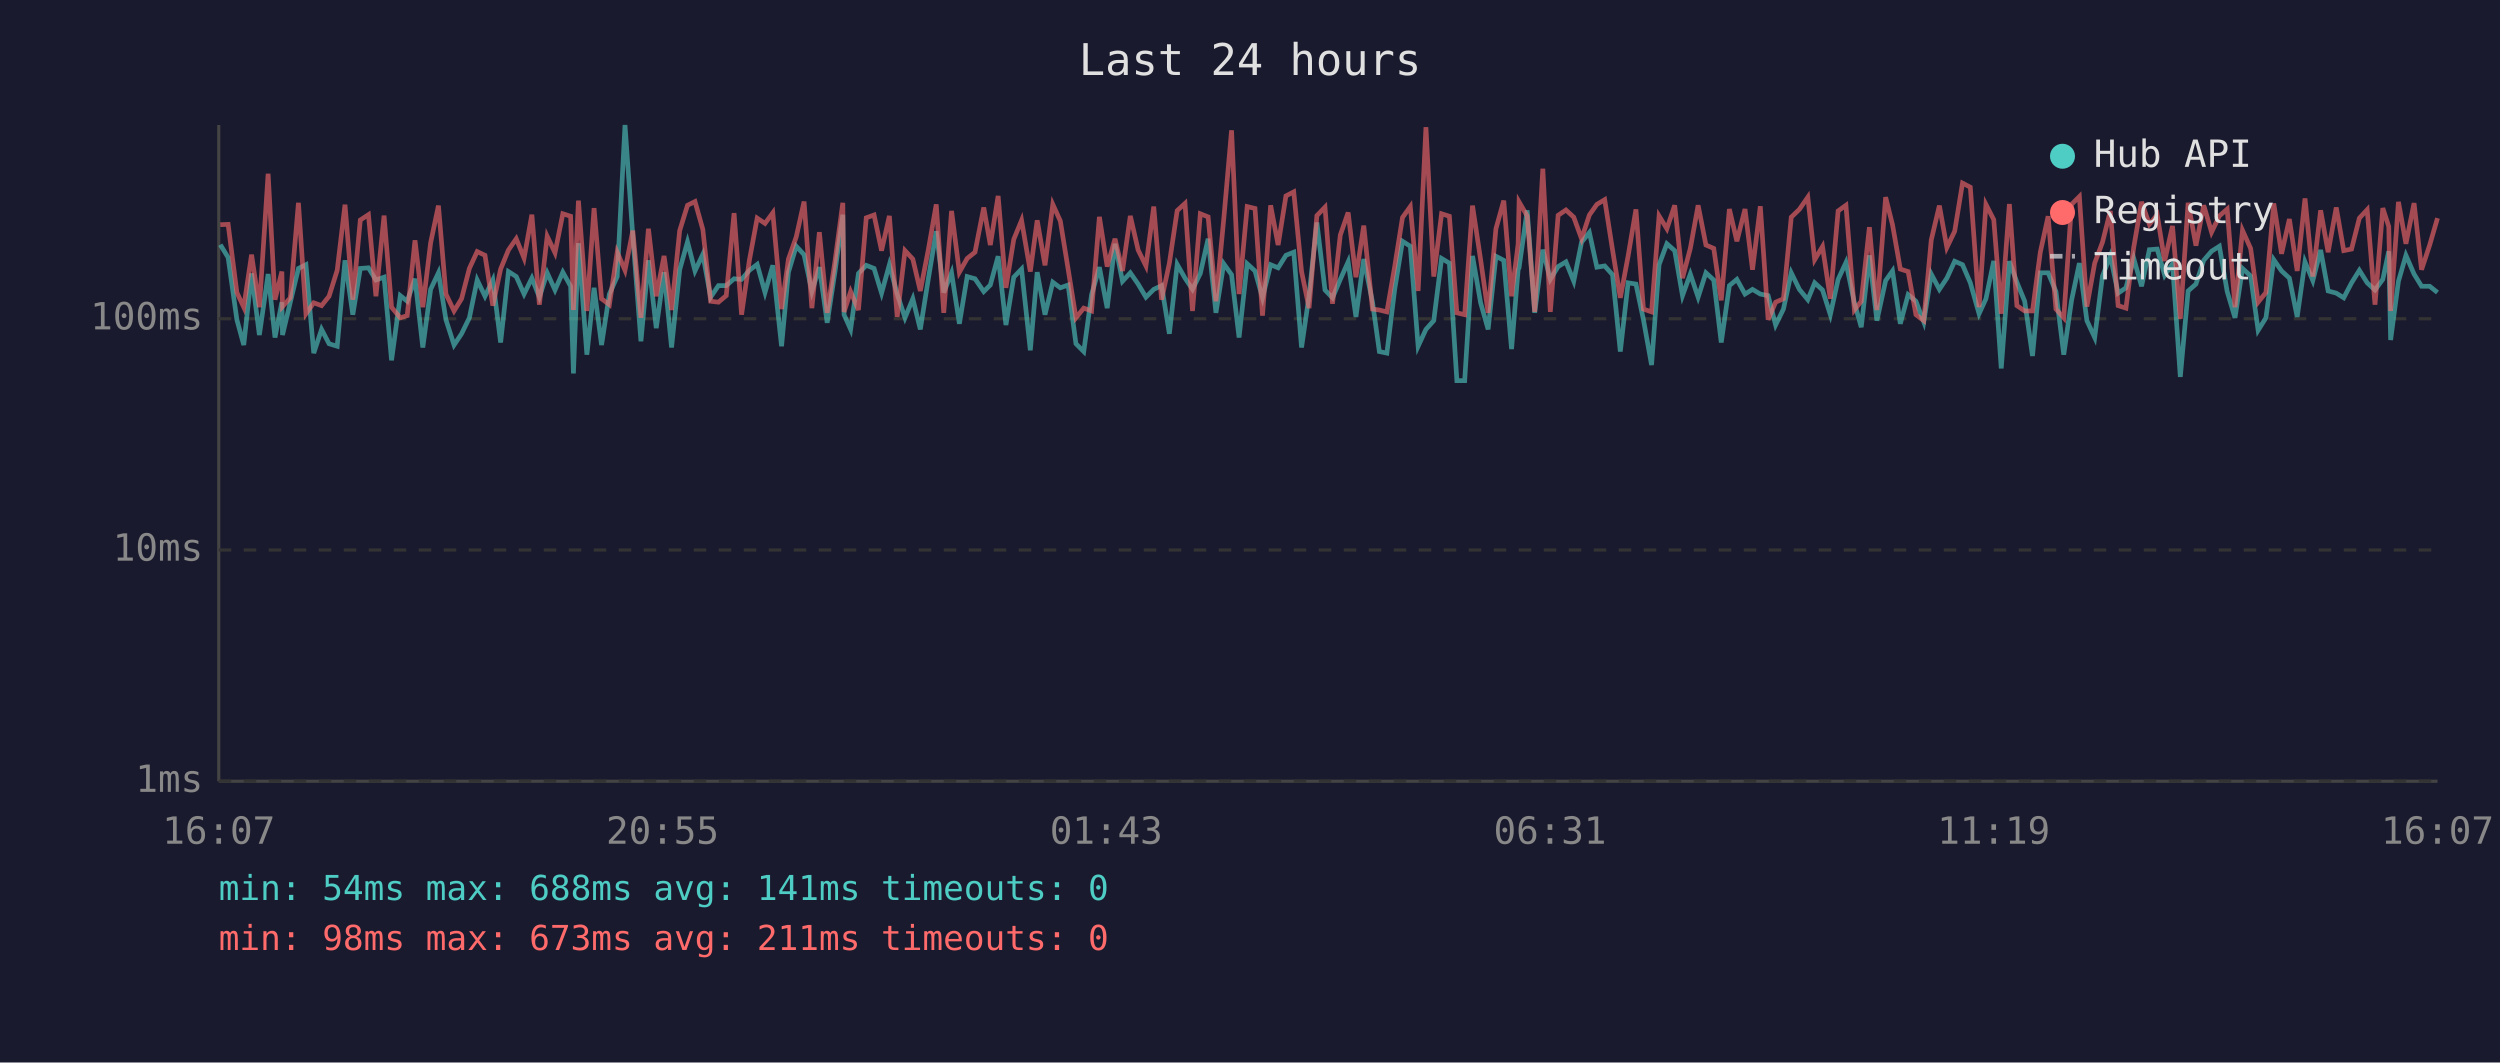
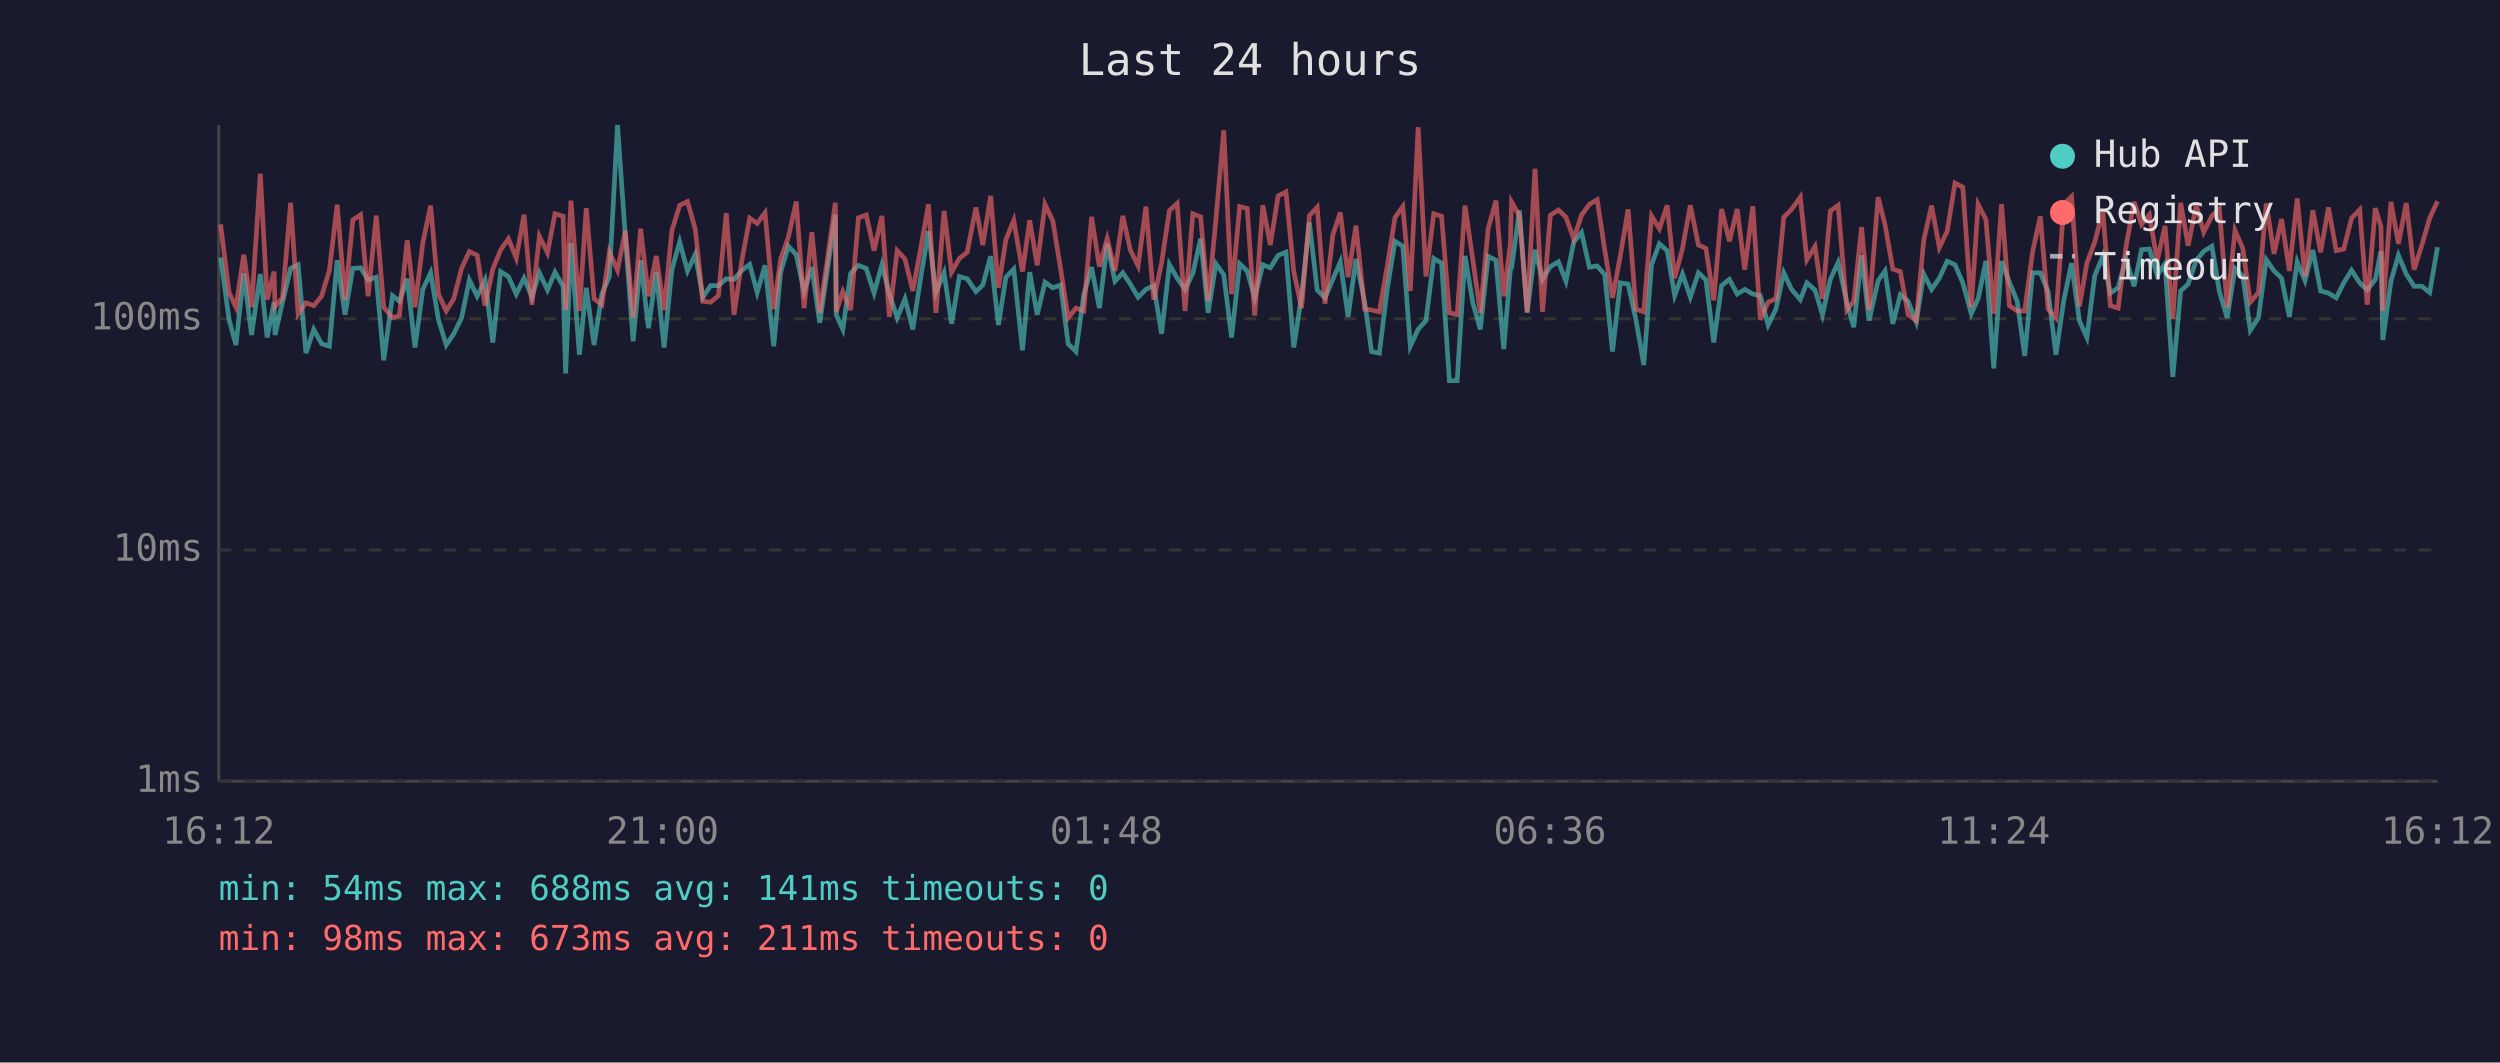
<svg xmlns="http://www.w3.org/2000/svg" viewBox="0 0 800 340" font-family="monospace" font-size="12">
  <rect width="800" height="340" fill="#1a1a2e" />
  <text x="400" y="24" fill="#e0e0e0" font-size="14" text-anchor="middle">Last 24 hours</text>
  <line x1="70" y1="40" x2="70" y2="250" stroke="#444" stroke-width="1" />
  <line x1="70" y1="250" x2="780" y2="250" stroke="#444" stroke-width="1" />
  <line x1="70" y1="250" x2="780" y2="250" stroke="#333" stroke-width="1" stroke-dasharray="4" />
  <text x="65" y="250" fill="#888" text-anchor="end" dominant-baseline="middle">1ms</text>
  <line x1="70" y1="176" x2="780" y2="176" stroke="#333" stroke-width="1" stroke-dasharray="4" />
  <text x="65" y="176" fill="#888" text-anchor="end" dominant-baseline="middle">10ms</text>
  <line x1="70" y1="102" x2="780" y2="102" stroke="#333" stroke-width="1" stroke-dasharray="4" />
  <text x="65" y="102" fill="#888" text-anchor="end" dominant-baseline="middle">100ms</text>
-   <text x="70" y="270" fill="#888" text-anchor="middle">16:07</text>
-   <text x="212" y="270" fill="#888" text-anchor="middle">20:55</text>
-   <text x="354" y="270" fill="#888" text-anchor="middle">01:43</text>
-   <text x="496" y="270" fill="#888" text-anchor="middle">06:31</text>
-   <text x="638" y="270" fill="#888" text-anchor="middle">11:19</text>
-   <text x="780" y="270" fill="#888" text-anchor="middle">16:07</text>
-   <polyline points="70.5,78.3 73.0,82.4 75.8,102.3 78.0,110.4 80.5,87.5 83.0,107.2 85.8,87.7 88.0,108.0 90.2,96.7 90.4,107.2 92.9,96.7 95.5,85.9 97.9,84.7 100.4,113.0 102.9,105.4 105.3,110.0 107.9,110.8 110.4,83.3 112.9,100.7 115.3,85.9 117.9,85.7 120.3,89.6 122.9,88.7 125.3,115.3 128.1,94.6 130.3,96.4 132.8,89.2 135.3,111.2 137.8,92.6 140.3,87.3 142.7,102.3 145.3,110.4 147.7,106.8 150.2,101.7 152.7,89.6 155.2,94.8 157.7,89.6 160.2,109.6 162.7,86.9 165.2,88.5 167.7,94.1 170.2,89.0 172.6,95.1 175.1,87.3 177.6,92.8 180.1,87.1 182.6,91.6 183.5,119.5 185.1,77.8 187.8,113.5 190.1,92.1 192.5,110.4 195.0,94.1 197.5,88.5 200.0,40.0 202.5,75.6 205.1,109.2 207.5,83.3 210.0,105.0 212.5,87.1 214.9,111.2 217.5,86.3 220.0,77.4 222.4,86.7 224.9,81.4 227.4,95.1 229.9,91.4 232.4,91.4 234.9,89.2 237.3,89.4 239.8,86.5 242.3,84.6 244.8,93.6 247.3,84.9 250.1,110.8 252.3,87.1 254.8,78.8 257.3,81.5 259.8,93.3 262.2,85.5 264.7,103.3 267.2,86.9 269.7,68.7 270.1,100.7 272.2,105.4 274.7,87.5 277.2,84.9 279.7,85.9 282.1,93.8 284.6,84.7 287.1,94.1 289.6,101.7 292.1,95.6 294.5,105.4 297.1,89.0 299.6,74.0 302.0,93.6 304.5,87.3 307.0,103.6 309.5,88.5 312.0,89.2 314.8,93.3 316.9,91.2 319.4,82.0 321.9,104.0 324.4,88.7 326.9,86.1 329.7,112.1 331.9,87.1 334.4,100.7 336.9,90.3 339.3,92.1 341.8,91.2 344.3,110.0 346.8,112.5 349.3,94.3 351.8,85.5 354.3,98.6 356.8,78.0 359.2,90.0 361.7,87.3 364.2,90.9 366.7,95.1 369.2,92.6 371.7,91.4 374.2,106.8 376.7,84.6 379.2,89.0 381.6,92.6 384.1,87.5 386.6,76.4 389.1,100.1 391.6,84.4 394.1,87.9 396.5,108.0 399.1,84.4 401.6,86.7 404.0,95.3 406.6,84.7 409.0,85.7 411.5,81.7 414.0,80.7 416.5,111.2 418.9,94.6 421.4,71.2 424.0,92.8 426.4,95.3 428.9,89.4 431.4,83.8 433.9,101.4 436.4,82.9 439.2,96.7 441.4,112.5 443.8,113.0 446.3,92.6 448.8,77.2 451.3,78.8 453.8,110.8 456.3,105.4 458.8,102.6 461.3,82.7 463.8,84.2 466.2,121.8 468.7,121.8 471.2,81.9 473.8,96.9 476.2,105.4 478.7,82.0 481.2,83.3 483.7,111.7 485.8,86.3 486.1,85.7 488.7,67.3 491.1,100.1 493.7,79.9 496.1,89.4 498.6,85.3 501.1,83.8 503.6,90.0 506.1,77.5 508.6,74.4 511.0,85.5 513.5,85.1 516.0,87.9 518.5,112.5 521.0,90.5 523.5,90.9 525.9,102.3 528.5,116.8 530.9,84.7 533.4,78.0 535.9,80.2 538.4,94.6 540.9,87.7 543.4,95.1 545.9,87.3 548.4,89.6 550.8,109.6 553.4,91.4 555.8,89.4 558.4,94.1 560.8,92.6 563.3,94.1 565.8,94.6 568.2,104.0 570.7,98.9 573.2,87.3 575.8,92.6 578.5,95.9 580.7,90.5 583.2,92.8 585.7,100.7 588.2,89.4 590.7,84.0 593.4,96.9 595.6,104.7 598.2,81.7 600.6,102.6 603.4,89.8 605.6,86.7 608.1,103.6 610.6,94.3 613.1,96.4 615.6,103.0 618.0,87.7 620.6,92.6 623.0,89.0 625.5,83.6 628.0,84.7 630.5,90.5 633.3,100.4 635.5,95.6 638.0,83.5 640.4,117.9 643.0,83.6 645.4,90.3 647.9,96.4 650.4,113.9 652.9,87.3 655.4,87.3 657.9,93.3 660.4,113.5 662.9,96.1 665.4,84.2 667.8,102.6 670.3,108.0 672.8,88.3 675.3,81.9 677.8,93.8 680.3,92.1 682.8,82.7 685.3,91.6 687.8,79.9 690.3,79.7 692.7,88.1 695.2,84.4 697.7,120.6 700.2,93.1 702.7,90.9 705.2,83.3 707.7,80.4 710.2,78.8 712.7,93.3 715.2,101.7 717.6,85.9 720.2,88.3 722.6,105.7 725.1,101.7 727.6,83.1 730.1,86.7 732.6,89.0 735.1,101.4 737.6,83.8 740.1,89.8 742.6,80.0 745.0,93.1 747.6,93.8 750.0,95.3 752.5,90.5 755.0,86.5 757.5,90.5 760.0,92.8 762.5,89.4 764.4,80.4 765.0,108.8 767.5,90.0 769.9,81.7 772.5,87.7 774.9,91.6 777.5,91.6 780.0,93.6" fill="none" stroke="#4ecdc4" stroke-width="1.5" opacity="0.6" />
-   <polyline points="70.5,71.9 73.0,71.8 75.8,93.6 78.0,98.3 80.5,81.5 83.0,98.3 85.8,55.6 88.0,95.9 90.2,86.9 90.4,98.1 92.9,95.3 95.5,64.9 97.9,100.4 100.4,96.9 102.9,97.8 105.3,94.8 107.9,86.5 110.4,65.5 112.9,95.9 115.3,70.4 117.9,68.7 120.3,94.8 122.9,69.0 125.3,98.3 128.1,101.7 130.3,101.0 132.8,76.9 135.3,98.3 137.8,77.7 140.3,65.8 142.7,94.1 145.3,99.5 147.7,95.6 150.2,85.9 152.7,80.5 155.2,81.7 157.7,97.8 160.2,86.1 162.7,80.0 165.2,76.4 167.7,82.6 170.2,68.7 172.6,97.5 175.1,75.6 177.6,80.9 180.1,68.4 182.6,69.2 183.5,99.2 185.1,64.2 187.8,99.5 190.1,66.6 192.5,95.6 195.0,97.5 197.5,80.7 200.0,86.5 202.5,73.8 205.1,101.7 207.5,73.2 210.0,94.8 212.5,81.9 214.9,99.2 217.5,73.8 220.0,65.7 222.4,64.5 224.9,73.4 227.4,96.4 229.9,96.7 232.4,94.6 234.9,68.2 237.3,100.7 239.8,83.3 242.3,69.8 244.8,71.5 247.3,68.1 250.1,98.9 252.3,82.9 254.8,75.8 257.3,64.5 259.8,98.6 262.2,74.3 264.7,100.1 267.2,83.5 269.7,64.9 270.1,99.8 272.2,93.3 274.7,99.2 277.2,69.7 279.7,68.8 282.1,80.2 284.6,69.1 287.1,101.4 289.6,80.2 292.1,82.9 294.5,93.1 297.1,79.7 299.6,65.4 302.0,100.1 304.5,67.5 307.0,87.1 309.5,82.7 312.0,80.7 314.8,66.4 316.9,78.4 319.4,62.7 321.9,92.1 324.4,76.6 326.9,70.5 329.7,86.9 331.9,70.5 334.4,84.9 336.9,65.4 339.3,70.7 341.8,86.1 344.3,101.7 346.8,98.6 349.3,99.5 351.8,69.4 354.3,85.3 356.8,76.4 359.2,86.7 361.7,69.1 364.2,80.0 366.7,85.1 369.2,66.1 371.7,95.9 374.2,84.2 376.7,67.4 379.2,65.1 381.6,99.5 384.1,68.4 386.6,69.4 389.1,96.4 391.6,70.1 394.1,41.7 396.5,94.1 399.1,66.1 401.6,66.7 404.0,101.0 406.6,65.7 409.0,78.4 411.5,62.7 414.0,61.4 416.5,86.9 418.9,98.6 421.4,69.0 424.0,66.3 426.4,97.2 428.9,75.2 431.4,68.0 433.9,88.7 436.4,72.2 439.2,98.9 441.4,99.2 443.8,99.8 446.3,85.3 448.8,69.6 451.3,66.1 453.8,93.1 456.3,40.7 458.8,88.5 461.3,68.4 463.8,69.2 466.2,100.1 468.7,100.7 471.2,65.8 473.8,83.1 476.2,100.1 478.7,73.2 481.2,64.2 483.7,94.8 485.8,78.1 486.1,64.6 488.7,69.1 491.1,99.8 493.7,54.0 496.1,99.8 498.6,68.9 501.1,67.2 503.6,69.5 506.1,76.4 508.6,68.8 511.0,65.4 513.5,63.9 516.0,79.9 518.5,95.3 521.0,81.9 523.5,67.0 525.9,98.9 528.5,99.8 530.9,69.1 533.4,73.2 535.9,65.7 538.4,89.0 540.9,79.5 543.4,65.7 545.9,78.4 548.4,79.5 550.8,96.1 553.4,66.9 555.8,77.2 558.4,66.9 560.8,86.3 563.3,66.0 565.8,102.3 568.2,96.7 570.7,95.6 573.2,69.5 575.8,67.0 578.5,63.1 580.7,83.1 583.2,78.9 585.7,95.6 588.2,67.5 590.7,65.7 593.4,99.2 595.6,96.4 598.2,72.7 600.6,99.2 603.4,63.1 605.6,71.9 608.1,86.1 610.6,86.9 613.1,100.7 615.6,102.6 618.0,76.8 620.6,65.8 623.0,79.2 625.5,74.0 628.0,58.6 630.5,59.9 633.3,98.3 635.5,65.4 638.0,70.3 640.4,100.4 643.0,65.3 645.4,97.8 647.9,99.5 650.4,99.5 652.9,80.7 655.4,69.2 657.9,98.9 660.4,101.7 662.9,65.4 665.4,62.9 667.8,98.1 670.3,84.2 672.8,77.5 675.3,67.5 677.8,97.8 680.3,98.6 682.8,79.1 685.3,64.6 687.8,71.8 690.3,68.7 692.7,83.5 695.2,72.3 697.7,102.0 700.2,64.9 702.7,78.6 705.2,65.7 707.7,74.3 710.2,69.1 712.7,66.9 715.2,98.3 717.6,73.7 720.2,79.5 722.6,96.7 725.1,93.6 727.6,65.1 730.1,81.2 732.6,70.1 735.1,86.7 737.6,63.5 740.1,88.5 742.6,67.3 745.0,80.7 747.6,66.4 750.0,80.2 752.5,79.7 755.0,69.8 757.5,67.1 760.0,97.5 762.5,66.6 764.4,72.5 765.0,99.5 767.5,64.6 769.9,78.0 772.5,65.0 774.9,86.3 777.5,78.4 780.0,69.8" fill="none" stroke="#ff6b6b" stroke-width="1.5" opacity="0.6" />
+   <text x="70" y="270" fill="#888" text-anchor="middle">16:12</text>
+   <text x="212" y="270" fill="#888" text-anchor="middle">21:00</text>
+   <text x="354" y="270" fill="#888" text-anchor="middle">01:48</text>
+   <text x="496" y="270" fill="#888" text-anchor="middle">06:36</text>
+   <text x="638" y="270" fill="#888" text-anchor="middle">11:24</text>
+   <text x="780" y="270" fill="#888" text-anchor="middle">16:12</text>
+   <polyline points="70.6,82.4 73.3,102.3 75.5,110.4 78.0,87.5 80.5,107.2 83.3,87.7 85.5,108.0 87.7,96.7 88.0,107.2 90.4,96.7 93.0,85.9 95.4,84.7 97.9,113.0 100.4,105.4 102.9,110.0 105.4,110.8 107.9,83.3 110.4,100.7 112.9,85.9 115.4,85.7 117.8,89.6 120.4,88.7 122.8,115.3 125.6,94.6 127.8,96.4 130.3,89.2 132.8,111.2 135.3,92.6 137.8,87.3 140.3,102.3 142.8,110.4 145.2,106.8 147.7,101.7 150.2,89.6 152.7,94.8 155.2,89.6 157.7,109.6 160.2,86.9 162.7,88.5 165.2,94.1 167.7,89.0 170.2,95.1 172.6,87.3 175.2,92.8 177.6,87.1 180.2,91.6 181.0,119.5 182.7,77.8 185.4,113.5 187.6,92.1 190.1,110.4 192.6,94.1 195.0,88.5 197.6,40.0 200.1,75.6 202.6,109.2 205.0,83.3 207.5,105.0 210.0,87.1 212.5,111.2 215.0,86.3 217.5,77.4 220.0,86.7 222.5,81.4 224.9,95.1 227.4,91.4 229.9,91.4 232.4,89.2 234.9,89.4 237.4,86.5 239.9,84.6 242.3,93.6 244.8,84.9 247.6,110.8 249.8,87.1 252.3,78.8 254.8,81.5 257.3,93.3 259.8,85.5 262.3,103.3 264.7,86.9 267.3,68.7 267.6,100.7 269.7,105.4 272.2,87.5 274.7,84.9 277.2,85.9 279.7,93.8 282.2,84.7 284.6,94.1 287.1,101.7 289.6,95.6 292.1,105.4 294.6,89.0 297.1,74.0 299.5,93.6 302.1,87.3 304.5,103.6 307.0,88.5 309.5,89.2 312.3,93.3 314.5,91.2 317.0,82.0 319.5,104.0 321.9,88.7 324.4,86.1 327.2,112.1 329.5,87.1 331.9,100.7 334.4,90.3 336.9,92.1 339.4,91.2 341.8,110.0 344.3,112.5 346.8,94.3 349.3,85.5 351.8,98.6 354.3,78.0 356.8,90.0 359.3,87.3 361.7,90.9 364.2,95.1 366.7,92.6 369.2,91.4 371.7,106.8 374.2,84.6 376.7,89.0 379.2,92.6 381.7,87.5 384.2,76.4 386.6,100.1 389.1,84.4 391.6,87.9 394.1,108.0 396.7,84.4 399.1,86.7 401.5,95.3 404.1,84.7 406.5,85.7 409.0,81.7 411.5,80.7 414.0,111.2 416.5,94.6 419.0,71.2 421.5,92.8 424.0,95.3 426.5,89.4 428.9,83.8 431.4,101.4 433.9,82.9 436.7,96.7 438.9,112.5 441.4,113.0 443.9,92.6 446.4,77.2 448.9,78.8 451.3,110.8 453.8,105.4 456.3,102.6 458.8,82.7 461.3,84.2 463.8,121.8 466.3,121.8 468.8,81.9 471.3,96.9 473.7,105.4 476.2,82.0 478.7,83.3 481.2,111.7 483.3,86.3 483.7,85.7 486.2,67.3 488.7,100.1 491.2,79.9 493.6,89.4 496.1,85.3 498.7,83.8 501.1,90.0 503.6,77.5 506.1,74.4 508.6,85.5 511.1,85.1 513.5,87.9 516.0,112.5 518.5,90.5 521.0,90.9 523.5,102.3 526.0,116.8 528.5,84.7 531.0,78.0 533.5,80.2 535.9,94.6 538.4,87.7 540.9,95.1 543.5,87.3 545.9,89.6 548.4,109.6 550.9,91.4 553.4,89.4 555.9,94.1 558.3,92.6 560.9,94.1 563.3,94.6 565.8,104.0 568.3,98.9 570.8,87.3 573.3,92.6 576.1,95.9 578.2,90.5 580.8,92.8 583.2,100.7 585.7,89.4 588.2,84.0 591.0,96.9 593.2,104.7 595.7,81.7 598.1,102.6 601.0,89.8 603.2,86.7 605.7,103.6 608.1,94.3 610.6,96.4 613.2,103.0 615.6,87.7 618.1,92.6 620.6,89.0 623.1,83.6 625.6,84.7 628.1,90.5 630.8,100.4 633.0,95.6 635.5,83.5 638.0,117.9 640.5,83.6 643.0,90.3 645.5,96.4 647.9,113.9 650.4,87.3 652.9,87.3 655.4,93.3 657.9,113.5 660.4,96.1 662.9,84.2 665.4,102.6 667.8,108.0 670.3,88.3 672.9,81.9 675.3,93.8 677.8,92.1 680.3,82.7 682.9,91.6 685.3,79.9 687.8,79.7 690.3,88.1 692.8,84.4 695.3,120.6 697.8,93.1 700.2,90.9 702.8,83.3 705.2,80.4 707.8,78.8 710.2,93.3 712.7,101.7 715.2,85.9 717.7,88.3 720.1,105.7 722.7,101.7 725.2,83.1 727.7,86.7 730.1,89.0 732.6,101.4 735.1,83.8 737.6,89.8 740.1,80.0 742.6,93.1 745.1,93.8 747.6,95.3 750.0,90.5 752.5,86.5 755.1,90.5 757.5,92.8 760.1,89.4 761.9,80.4 762.5,108.8 765.1,90.0 767.5,81.7 770.0,87.7 772.5,91.6 775.0,91.6 777.5,93.6 780.0,79.1" fill="none" stroke="#4ecdc4" stroke-width="1.5" opacity="0.6" />
+   <polyline points="70.6,71.8 73.3,93.6 75.5,98.3 78.0,81.5 80.5,98.3 83.3,55.6 85.5,95.9 87.7,86.9 88.0,98.1 90.4,95.3 93.0,64.9 95.4,100.4 97.9,96.9 100.4,97.8 102.9,94.8 105.4,86.5 107.9,65.5 110.4,95.9 112.9,70.4 115.4,68.7 117.8,94.8 120.4,69.0 122.8,98.3 125.6,101.7 127.8,101.0 130.3,76.9 132.8,98.3 135.3,77.7 137.8,65.8 140.3,94.1 142.8,99.5 145.2,95.6 147.7,85.9 150.2,80.5 152.7,81.7 155.2,97.8 157.7,86.1 160.2,80.0 162.7,76.4 165.2,82.6 167.7,68.7 170.2,97.5 172.6,75.6 175.2,80.9 177.6,68.4 180.2,69.2 181.0,99.2 182.7,64.2 185.4,99.5 187.6,66.6 190.1,95.6 192.6,97.5 195.0,80.7 197.6,86.5 200.1,73.8 202.6,101.7 205.0,73.2 207.5,94.8 210.0,81.9 212.5,99.2 215.0,73.8 217.5,65.7 220.0,64.5 222.5,73.4 224.9,96.4 227.4,96.7 229.9,94.6 232.4,68.2 234.9,100.7 237.4,83.3 239.9,69.8 242.3,71.5 244.8,68.1 247.6,98.9 249.8,82.9 252.3,75.8 254.8,64.5 257.3,98.6 259.8,74.3 262.3,100.1 264.7,83.5 267.3,64.9 267.6,99.8 269.7,93.3 272.2,99.2 274.7,69.7 277.2,68.8 279.7,80.2 282.2,69.1 284.6,101.4 287.1,80.2 289.6,82.9 292.1,93.1 294.6,79.7 297.1,65.4 299.5,100.1 302.1,67.5 304.5,87.1 307.0,82.7 309.5,80.7 312.3,66.4 314.5,78.4 317.0,62.7 319.5,92.1 321.9,76.6 324.4,70.5 327.2,86.9 329.5,70.5 331.9,84.9 334.4,65.4 336.9,70.7 339.4,86.1 341.8,101.7 344.3,98.6 346.8,99.5 349.3,69.4 351.8,85.3 354.3,76.4 356.8,86.7 359.3,69.1 361.7,80.0 364.2,85.1 366.7,66.1 369.2,95.9 371.7,84.2 374.2,67.4 376.7,65.1 379.2,99.5 381.7,68.4 384.2,69.4 386.6,96.4 389.1,70.1 391.6,41.7 394.1,94.1 396.7,66.1 399.1,66.7 401.5,101.0 404.1,65.7 406.5,78.4 409.0,62.7 411.5,61.4 414.0,86.9 416.5,98.6 419.0,69.0 421.5,66.3 424.0,97.2 426.5,75.2 428.9,68.0 431.4,88.7 433.9,72.2 436.7,98.9 438.9,99.2 441.4,99.8 443.9,85.3 446.4,69.6 448.9,66.1 451.3,93.1 453.8,40.7 456.3,88.5 458.8,68.4 461.3,69.2 463.8,100.1 466.3,100.7 468.8,65.8 471.3,83.1 473.7,100.1 476.2,73.2 478.7,64.2 481.2,94.8 483.3,78.1 483.7,64.6 486.2,69.1 488.7,99.8 491.2,54.0 493.6,99.8 496.1,68.9 498.7,67.2 501.1,69.5 503.6,76.4 506.1,68.8 508.6,65.4 511.1,63.9 513.5,79.9 516.0,95.3 518.5,81.9 521.0,67.0 523.5,98.9 526.0,99.8 528.5,69.1 531.0,73.2 533.5,65.7 535.9,89.0 538.4,79.5 540.9,65.7 543.5,78.4 545.9,79.5 548.4,96.1 550.9,66.9 553.4,77.2 555.9,66.9 558.3,86.3 560.9,66.0 563.3,102.3 565.8,96.7 568.3,95.6 570.8,69.5 573.3,67.0 576.1,63.1 578.2,83.1 580.8,78.9 583.2,95.6 585.7,67.5 588.2,65.7 591.0,99.2 593.2,96.4 595.7,72.7 598.1,99.2 601.0,63.1 603.2,71.9 605.7,86.1 608.1,86.9 610.6,100.7 613.2,102.6 615.6,76.8 618.1,65.8 620.6,79.2 623.1,74.0 625.6,58.6 628.1,59.9 630.8,98.3 633.0,65.4 635.5,70.3 638.0,100.4 640.5,65.3 643.0,97.8 645.5,99.5 647.9,99.5 650.4,80.7 652.9,69.2 655.4,98.9 657.9,101.7 660.4,65.4 662.9,62.9 665.4,98.1 667.8,84.2 670.3,77.5 672.9,67.5 675.3,97.8 677.8,98.6 680.3,79.1 682.9,64.6 685.3,71.8 687.8,68.7 690.3,83.5 692.8,72.3 695.3,102.0 697.8,64.9 700.2,78.6 702.8,65.7 705.2,74.3 707.8,69.1 710.2,66.9 712.7,98.3 715.2,73.7 717.7,79.5 720.1,96.7 722.7,93.6 725.2,65.1 727.7,81.2 730.1,70.1 732.6,86.7 735.1,63.5 737.6,88.5 740.1,67.3 742.6,80.7 745.1,66.4 747.6,80.2 750.0,79.7 752.5,69.8 755.1,67.1 757.5,97.5 760.1,66.6 761.9,72.5 762.5,99.5 765.1,64.6 767.5,78.0 770.0,65.0 772.5,86.3 775.0,78.4 777.5,69.8 780.0,64.4" fill="none" stroke="#ff6b6b" stroke-width="1.5" opacity="0.6" />
  <circle cx="660" cy="50" r="4" fill="#4ecdc4" />
  <text x="670" y="50" fill="#e0e0e0" dominant-baseline="middle">Hub API</text>
  <circle cx="660" cy="68" r="4" fill="#ff6b6b" />
  <text x="670" y="68" fill="#e0e0e0" dominant-baseline="middle">Registry</text>
  <line x1="656" y1="82" x2="664" y2="82" stroke="#e0e0e0" stroke-width="1.5" stroke-dasharray="4,3" opacity="0.7" />
  <text x="670" y="86" fill="#e0e0e0" dominant-baseline="middle">Timeout</text>
  <text x="70" y="288" fill="#4ecdc4" font-size="11">min: 54ms  max: 688ms  avg: 141ms  timeouts: 0</text>
  <text x="70" y="304" fill="#ff6b6b" font-size="11">min: 98ms  max: 673ms  avg: 211ms  timeouts: 0</text>
</svg>
